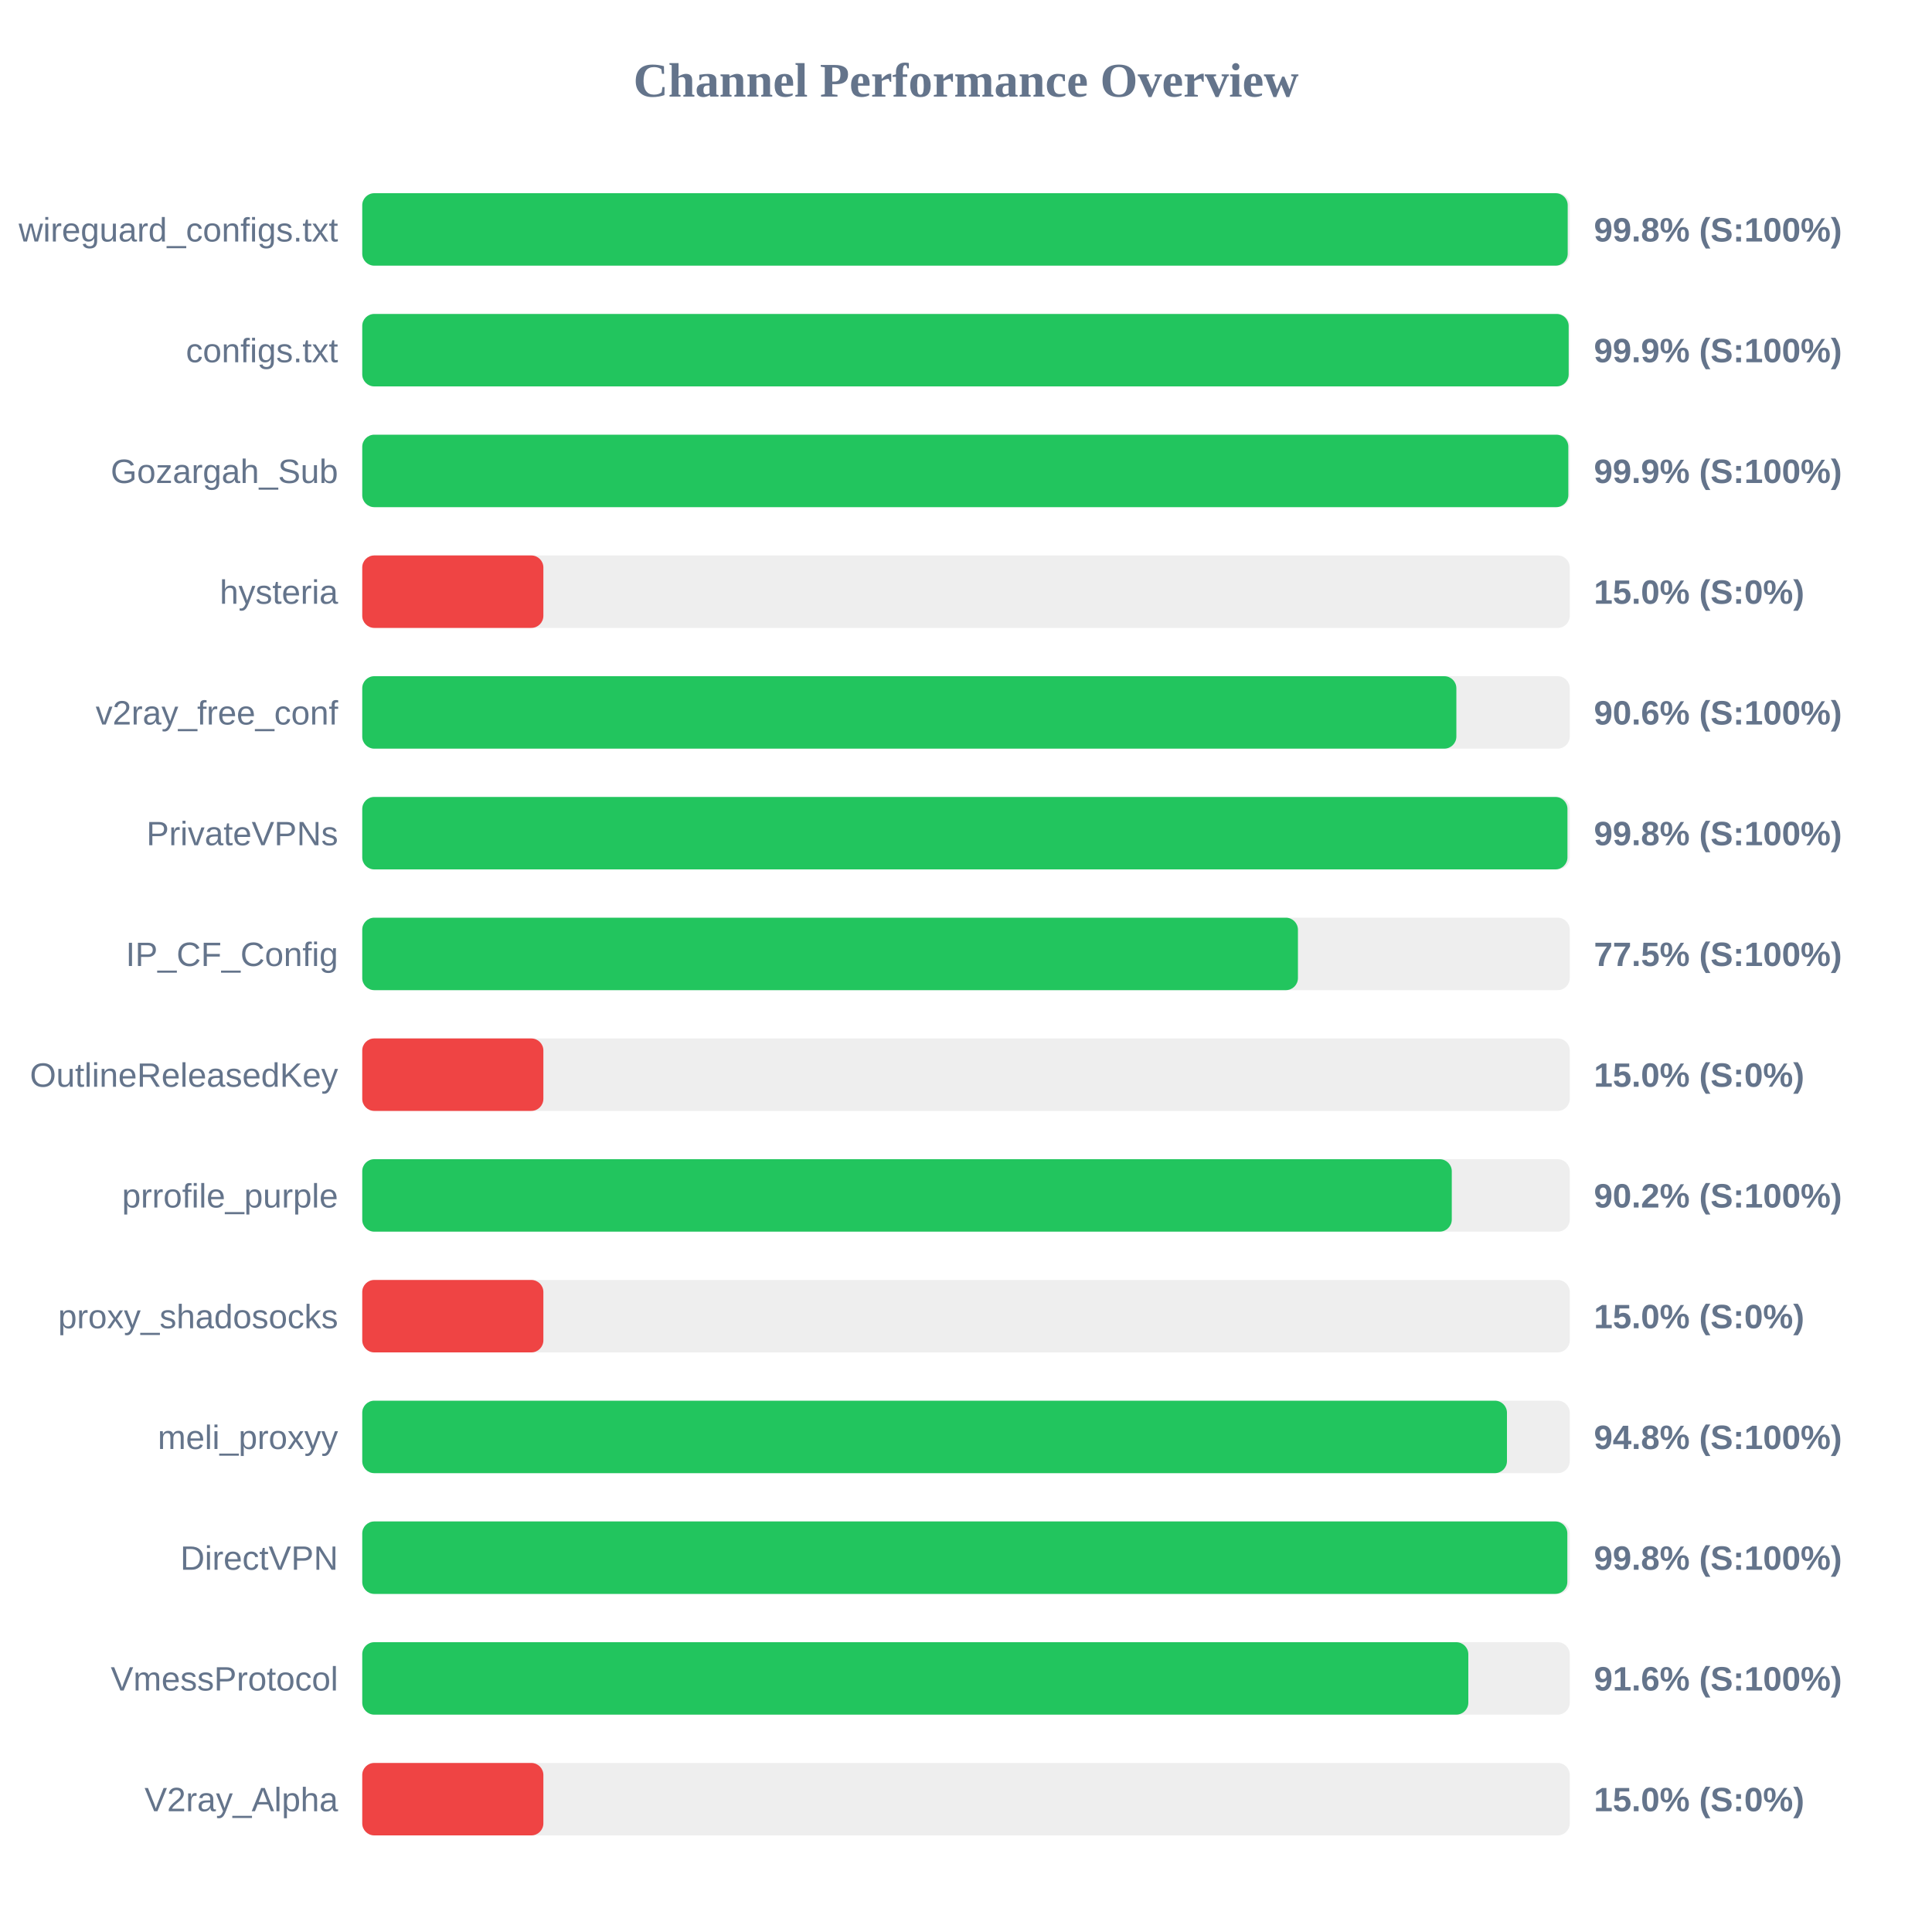
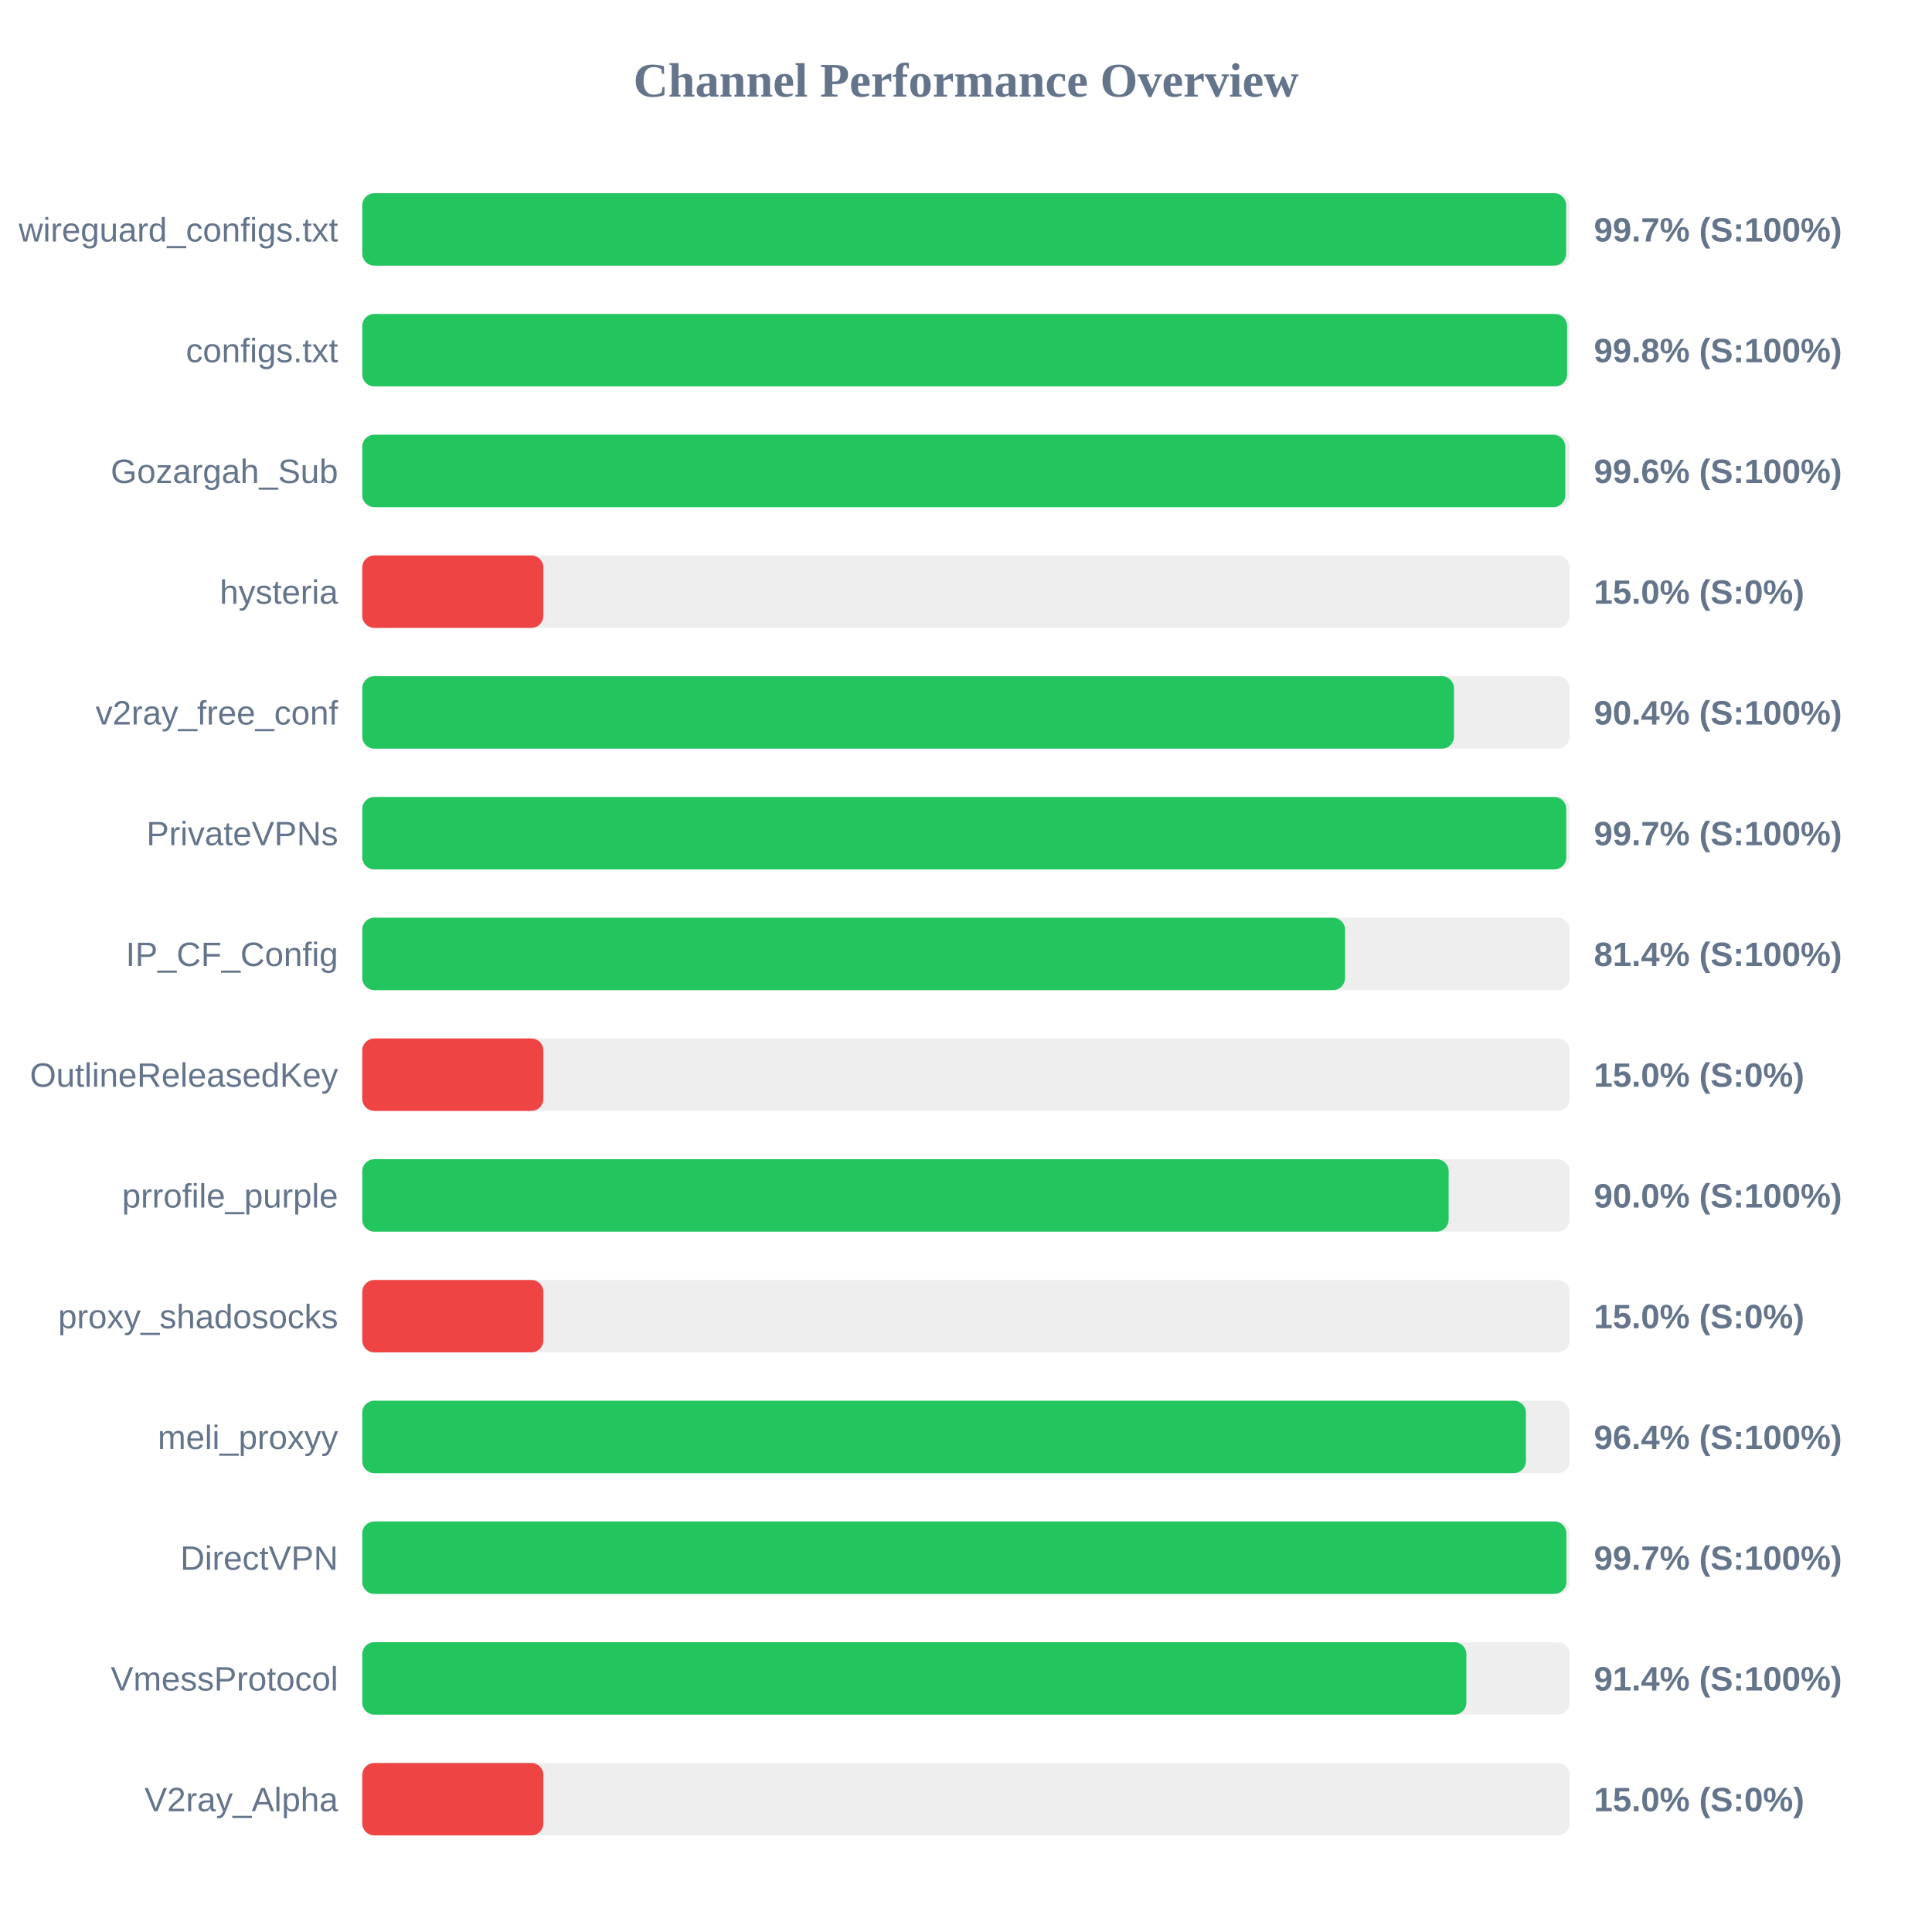
<svg xmlns="http://www.w3.org/2000/svg" width="800" height="800" version="1.1">
  <style>
        .row { font: 14px Arial; fill: #64748b; }
        .score { font: bold 14px Arial; fill: #64748b; }
    </style>
  <text x="400" y="40" text-anchor="middle" font-size="20px" font-weight="bold" fill="#64748b">Channel Performance Overview</text>
  <rect x="150" y="80" width="500" height="30" fill="#eee" rx="5" />
-   <rect x="150" y="80" width="499.15" height="30" fill="#22c55e" rx="5" />
+   <rect x="150" y="80" width="498.5" height="30" fill="#22c55e" rx="5" />
  <text x="140" y="100" text-anchor="end" class="row">wireguard_configs.txt</text>
-   <text x="660" y="100" text-anchor="start" class="score">99.8% (S:100%)</text>
+   <text x="660" y="100" text-anchor="start" class="score">99.7% (S:100%)</text>
  <rect x="150" y="130" width="500" height="30" fill="#eee" rx="5" />
-   <rect x="150" y="130" width="499.55" height="30" fill="#22c55e" rx="5" />
+   <rect x="150" y="130" width="498.9" height="30" fill="#22c55e" rx="5" />
  <text x="140" y="150" text-anchor="end" class="row">configs.txt</text>
-   <text x="660" y="150" text-anchor="start" class="score">99.9% (S:100%)</text>
+   <text x="660" y="150" text-anchor="start" class="score">99.8% (S:100%)</text>
  <rect x="150" y="180" width="500" height="30" fill="#eee" rx="5" />
-   <rect x="150" y="180" width="499.4" height="30" fill="#22c55e" rx="5" />
+   <rect x="150" y="180" width="498.15" height="30" fill="#22c55e" rx="5" />
  <text x="140" y="200" text-anchor="end" class="row">Gozargah_Sub</text>
-   <text x="660" y="200" text-anchor="start" class="score">99.9% (S:100%)</text>
+   <text x="660" y="200" text-anchor="start" class="score">99.6% (S:100%)</text>
  <rect x="150" y="230" width="500" height="30" fill="#eee" rx="5" />
  <rect x="150" y="230" width="75.0" height="30" fill="#ef4444" rx="5" />
  <text x="140" y="250" text-anchor="end" class="row">hysteria</text>
  <text x="660" y="250" text-anchor="start" class="score">15.0% (S:0%)</text>
  <rect x="150" y="280" width="500" height="30" fill="#eee" rx="5" />
-   <rect x="150" y="280" width="453.05" height="30" fill="#22c55e" rx="5" />
+   <rect x="150" y="280" width="452.05" height="30" fill="#22c55e" rx="5" />
  <text x="140" y="300" text-anchor="end" class="row">v2ray_free_conf</text>
-   <text x="660" y="300" text-anchor="start" class="score">90.6% (S:100%)</text>
+   <text x="660" y="300" text-anchor="start" class="score">90.4% (S:100%)</text>
  <rect x="150" y="330" width="500" height="30" fill="#eee" rx="5" />
-   <rect x="150" y="330" width="499.05" height="30" fill="#22c55e" rx="5" />
+   <rect x="150" y="330" width="498.55" height="30" fill="#22c55e" rx="5" />
  <text x="140" y="350" text-anchor="end" class="row">PrivateVPNs</text>
-   <text x="660" y="350" text-anchor="start" class="score">99.8% (S:100%)</text>
+   <text x="660" y="350" text-anchor="start" class="score">99.7% (S:100%)</text>
  <rect x="150" y="380" width="500" height="30" fill="#eee" rx="5" />
-   <rect x="150" y="380" width="387.45" height="30" fill="#22c55e" rx="5" />
+   <rect x="150" y="380" width="406.95" height="30" fill="#22c55e" rx="5" />
  <text x="140" y="400" text-anchor="end" class="row">IP_CF_Config</text>
-   <text x="660" y="400" text-anchor="start" class="score">77.5% (S:100%)</text>
+   <text x="660" y="400" text-anchor="start" class="score">81.4% (S:100%)</text>
  <rect x="150" y="430" width="500" height="30" fill="#eee" rx="5" />
  <rect x="150" y="430" width="75.0" height="30" fill="#ef4444" rx="5" />
  <text x="140" y="450" text-anchor="end" class="row">OutlineReleasedKey</text>
  <text x="660" y="450" text-anchor="start" class="score">15.0% (S:0%)</text>
  <rect x="150" y="480" width="500" height="30" fill="#eee" rx="5" />
-   <rect x="150" y="480" width="451.15" height="30" fill="#22c55e" rx="5" />
+   <rect x="150" y="480" width="449.85" height="30" fill="#22c55e" rx="5" />
  <text x="140" y="500" text-anchor="end" class="row">prrofile_purple</text>
-   <text x="660" y="500" text-anchor="start" class="score">90.2% (S:100%)</text>
+   <text x="660" y="500" text-anchor="start" class="score">90.0% (S:100%)</text>
  <rect x="150" y="530" width="500" height="30" fill="#eee" rx="5" />
  <rect x="150" y="530" width="75.0" height="30" fill="#ef4444" rx="5" />
  <text x="140" y="550" text-anchor="end" class="row">proxy_shadosocks</text>
  <text x="660" y="550" text-anchor="start" class="score">15.0% (S:0%)</text>
  <rect x="150" y="580" width="500" height="30" fill="#eee" rx="5" />
-   <rect x="150" y="580" width="474.0" height="30" fill="#22c55e" rx="5" />
+   <rect x="150" y="580" width="481.85" height="30" fill="#22c55e" rx="5" />
  <text x="140" y="600" text-anchor="end" class="row">meli_proxyy</text>
-   <text x="660" y="600" text-anchor="start" class="score">94.8% (S:100%)</text>
+   <text x="660" y="600" text-anchor="start" class="score">96.4% (S:100%)</text>
  <rect x="150" y="630" width="500" height="30" fill="#eee" rx="5" />
-   <rect x="150" y="630" width="499.0" height="30" fill="#22c55e" rx="5" />
+   <rect x="150" y="630" width="498.6" height="30" fill="#22c55e" rx="5" />
  <text x="140" y="650" text-anchor="end" class="row">DirectVPN</text>
-   <text x="660" y="650" text-anchor="start" class="score">99.8% (S:100%)</text>
+   <text x="660" y="650" text-anchor="start" class="score">99.7% (S:100%)</text>
  <rect x="150" y="680" width="500" height="30" fill="#eee" rx="5" />
-   <rect x="150" y="680" width="458.0" height="30" fill="#22c55e" rx="5" />
+   <rect x="150" y="680" width="457.2" height="30" fill="#22c55e" rx="5" />
  <text x="140" y="700" text-anchor="end" class="row">VmessProtocol</text>
-   <text x="660" y="700" text-anchor="start" class="score">91.6% (S:100%)</text>
+   <text x="660" y="700" text-anchor="start" class="score">91.4% (S:100%)</text>
  <rect x="150" y="730" width="500" height="30" fill="#eee" rx="5" />
  <rect x="150" y="730" width="75.0" height="30" fill="#ef4444" rx="5" />
  <text x="140" y="750" text-anchor="end" class="row">V2ray_Alpha</text>
  <text x="660" y="750" text-anchor="start" class="score">15.0% (S:0%)</text>
</svg>
